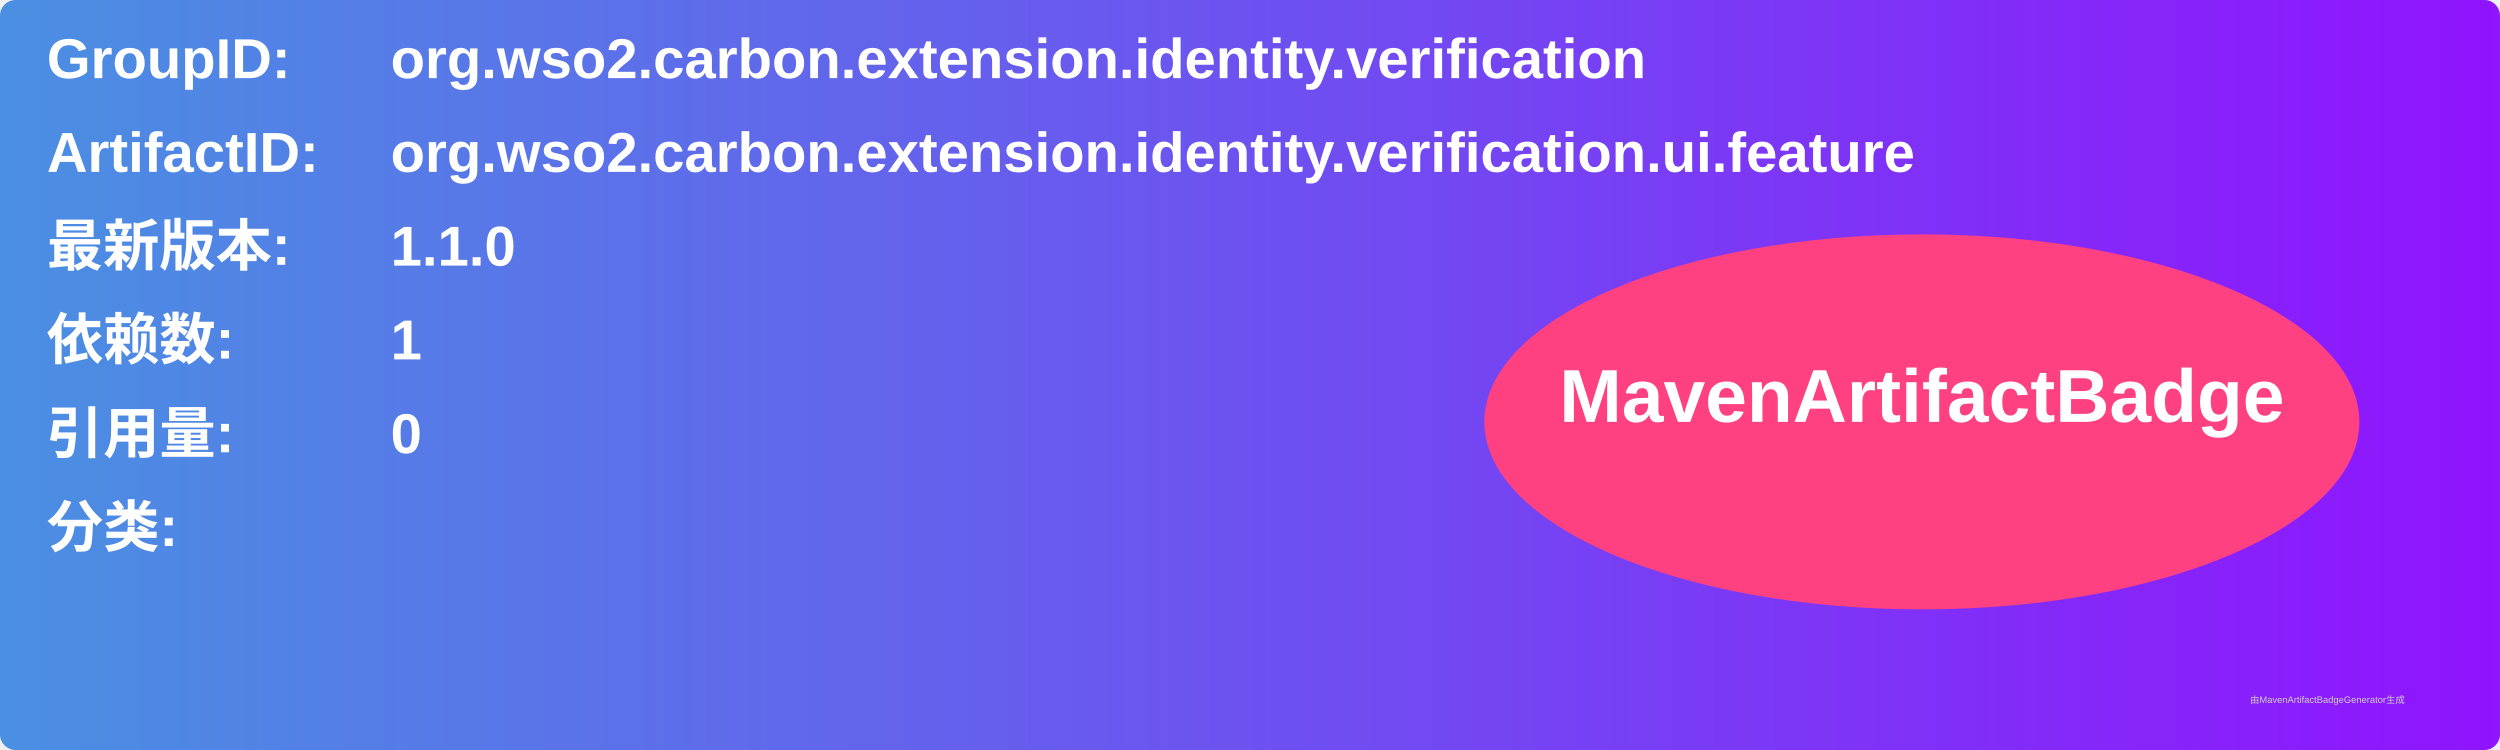
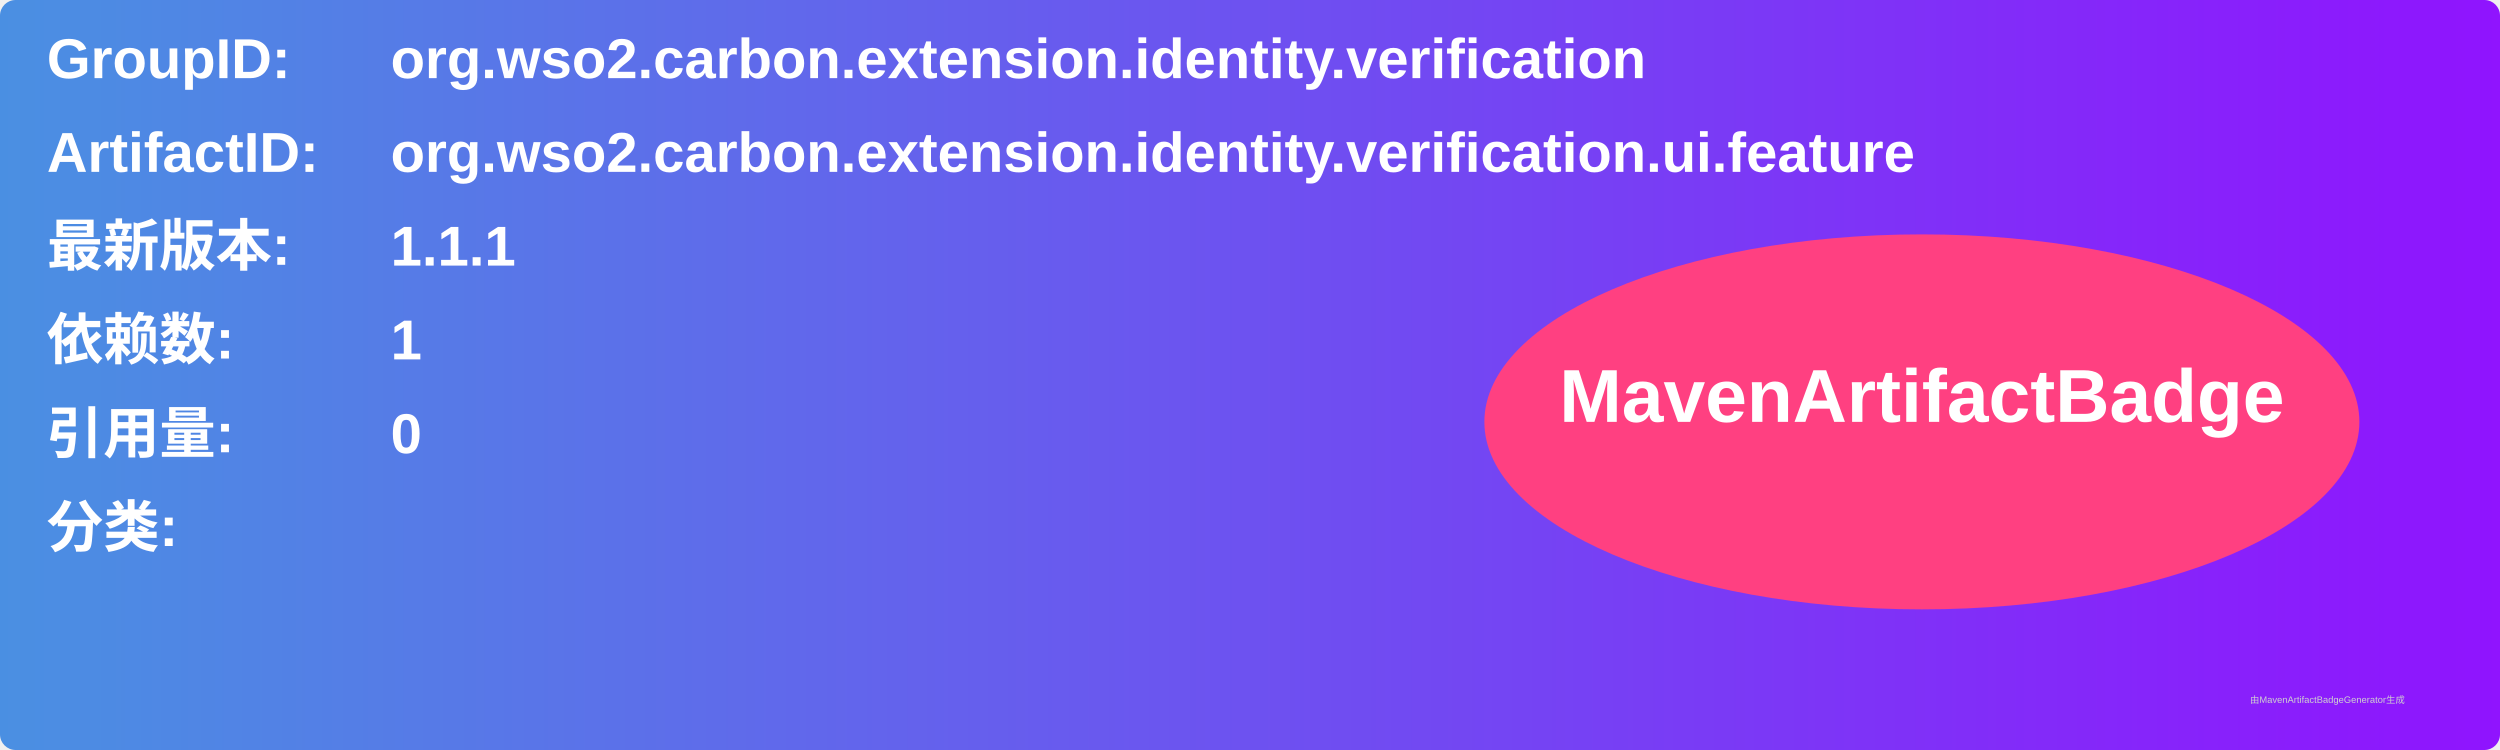
<svg xmlns="http://www.w3.org/2000/svg" width="800" height="240" viewBox="0 0 800 240">
  <linearGradient id="grad" x1="0%" y1="0%" x2="100%" y2="0%">
    <stop offset="0%" stop-color="#4a90e2" />
    <stop offset="100%" stop-color="#9013fe" />
  </linearGradient>
  <rect width="100%" height="100%" rx="5" ry="5" fill="url(#grad)" />
  <g transform="translate(15, 15)">
    <text x="0" y="10" font-family="Arial" font-size="18" fill="white" font-weight="bold" width="260">GroupID:</text>
    <text x="110" y="10" font-family="Arial" font-size="18" fill="white" font-weight="bold" width="460">org.wso2.carbon.extension.identity.verification</text>
    <text x="0" y="40" font-family="Arial" font-size="18" fill="white" font-weight="bold" width="260">ArtifactID:</text>
    <text x="110" y="40" font-family="Arial" font-size="18" fill="white" font-weight="bold" width="460">org.wso2.carbon.extension.identity.verification.ui.feature</text>
    <text x="0" y="70" font-family="Arial" font-size="18" fill="white" font-weight="bold">最新版本:</text>
    <text x="110" y="70" font-family="Arial" font-size="18" fill="white" font-weight="bold">
-       <tspan font-weight="bold">1.1.0</tspan>
+       <tspan font-weight="bold">1.1.1</tspan>
    </text>
    <text x="0" y="100" font-family="Arial" font-size="18" fill="white" font-weight="bold">依赖数: </text>
    <text x="110" y="100" font-family="Arial" font-size="18" fill="white">
      <tspan font-weight="bold">1</tspan>
    </text>
    <text x="0" y="130" font-family="Arial" font-size="18" fill="white" font-weight="bold">引用量: </text>
    <text x="110" y="130" font-family="Arial" font-size="18" fill="white">
      <tspan font-weight="bold">0</tspan>
    </text>
    <text x="0" y="160" font-family="Arial" font-size="18" fill="white" font-weight="bold">分类:</text>
    <text x="10" y="190" font-family="Arial" font-size="10" fill="white">
      <tspan font-weight="bold" />
    </text>
    <ellipse cx="600" cy="120" rx="140" ry="60" fill="#ff4081" />
    <text x="600" y="120" text-anchor="middle" font-family="Arial" font-size="24" fill="white" font-weight="bold">MavenArtifactBadge</text>
  </g>
  <text x="720" y="225" font-family="Arial" font-size="3" fill="#d0d0d0">由MavenArtifactBadgeGenerator生成</text>
</svg>
